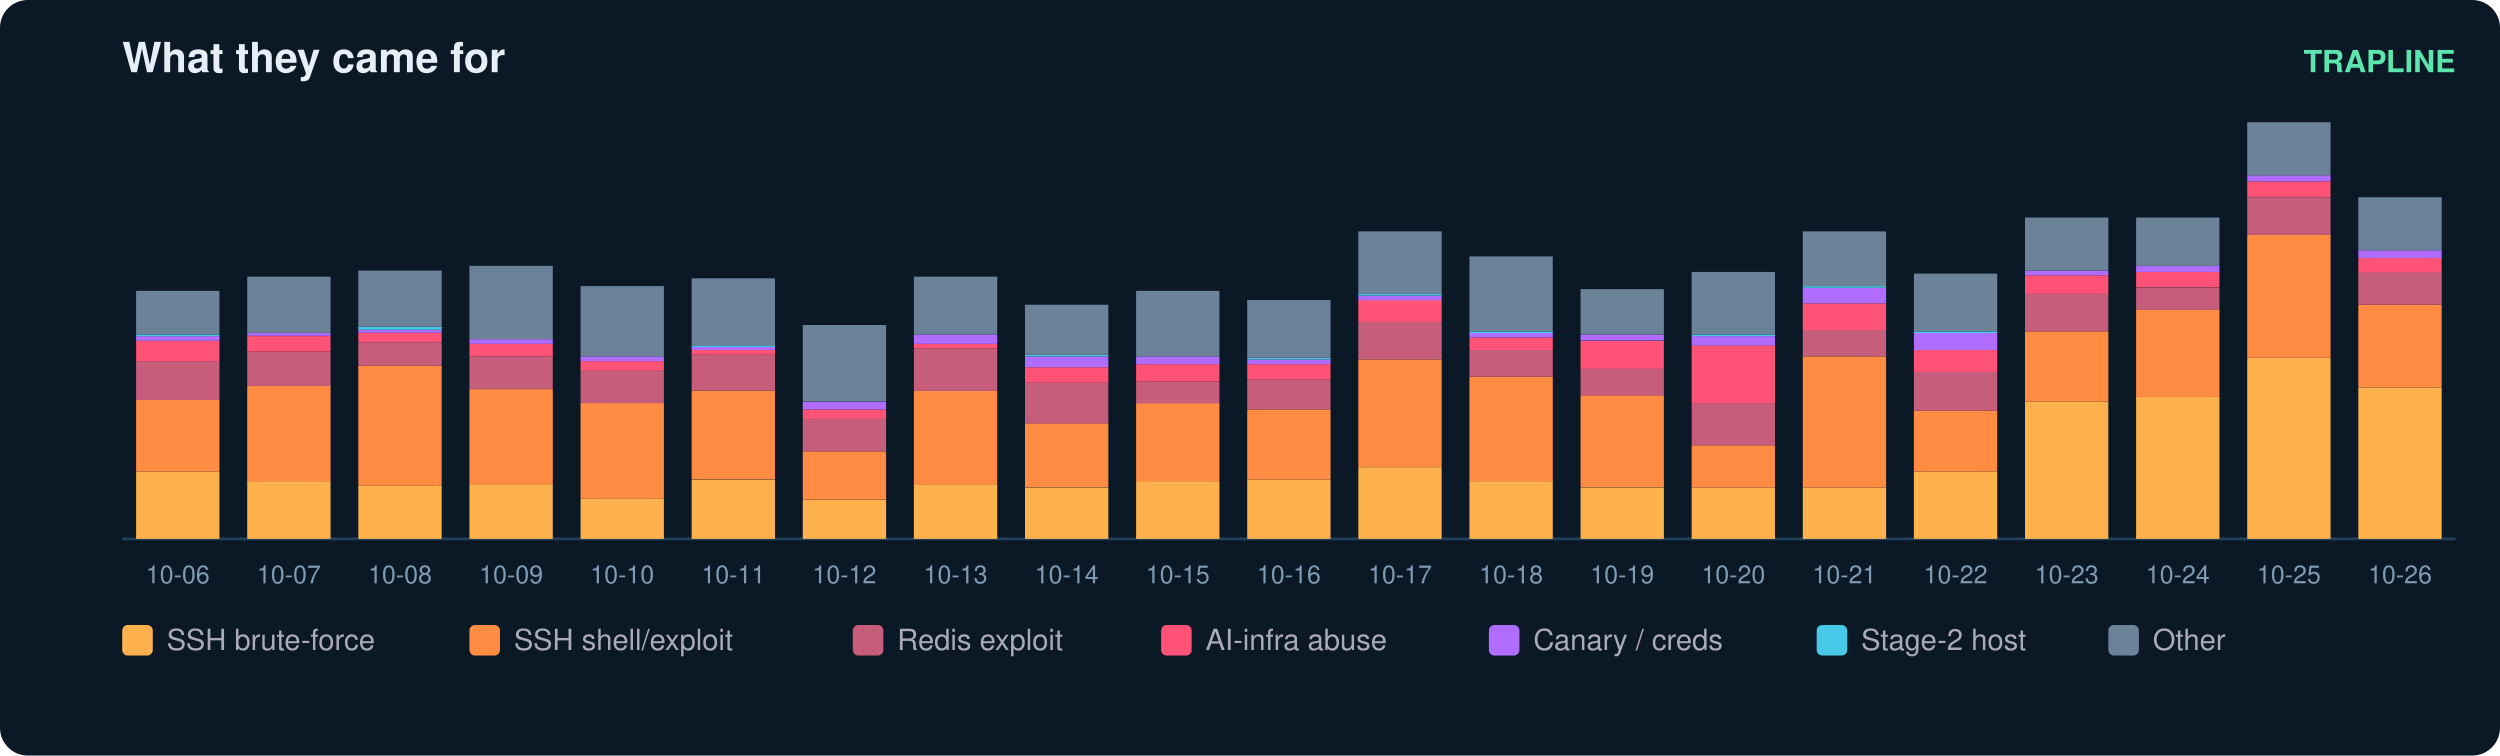
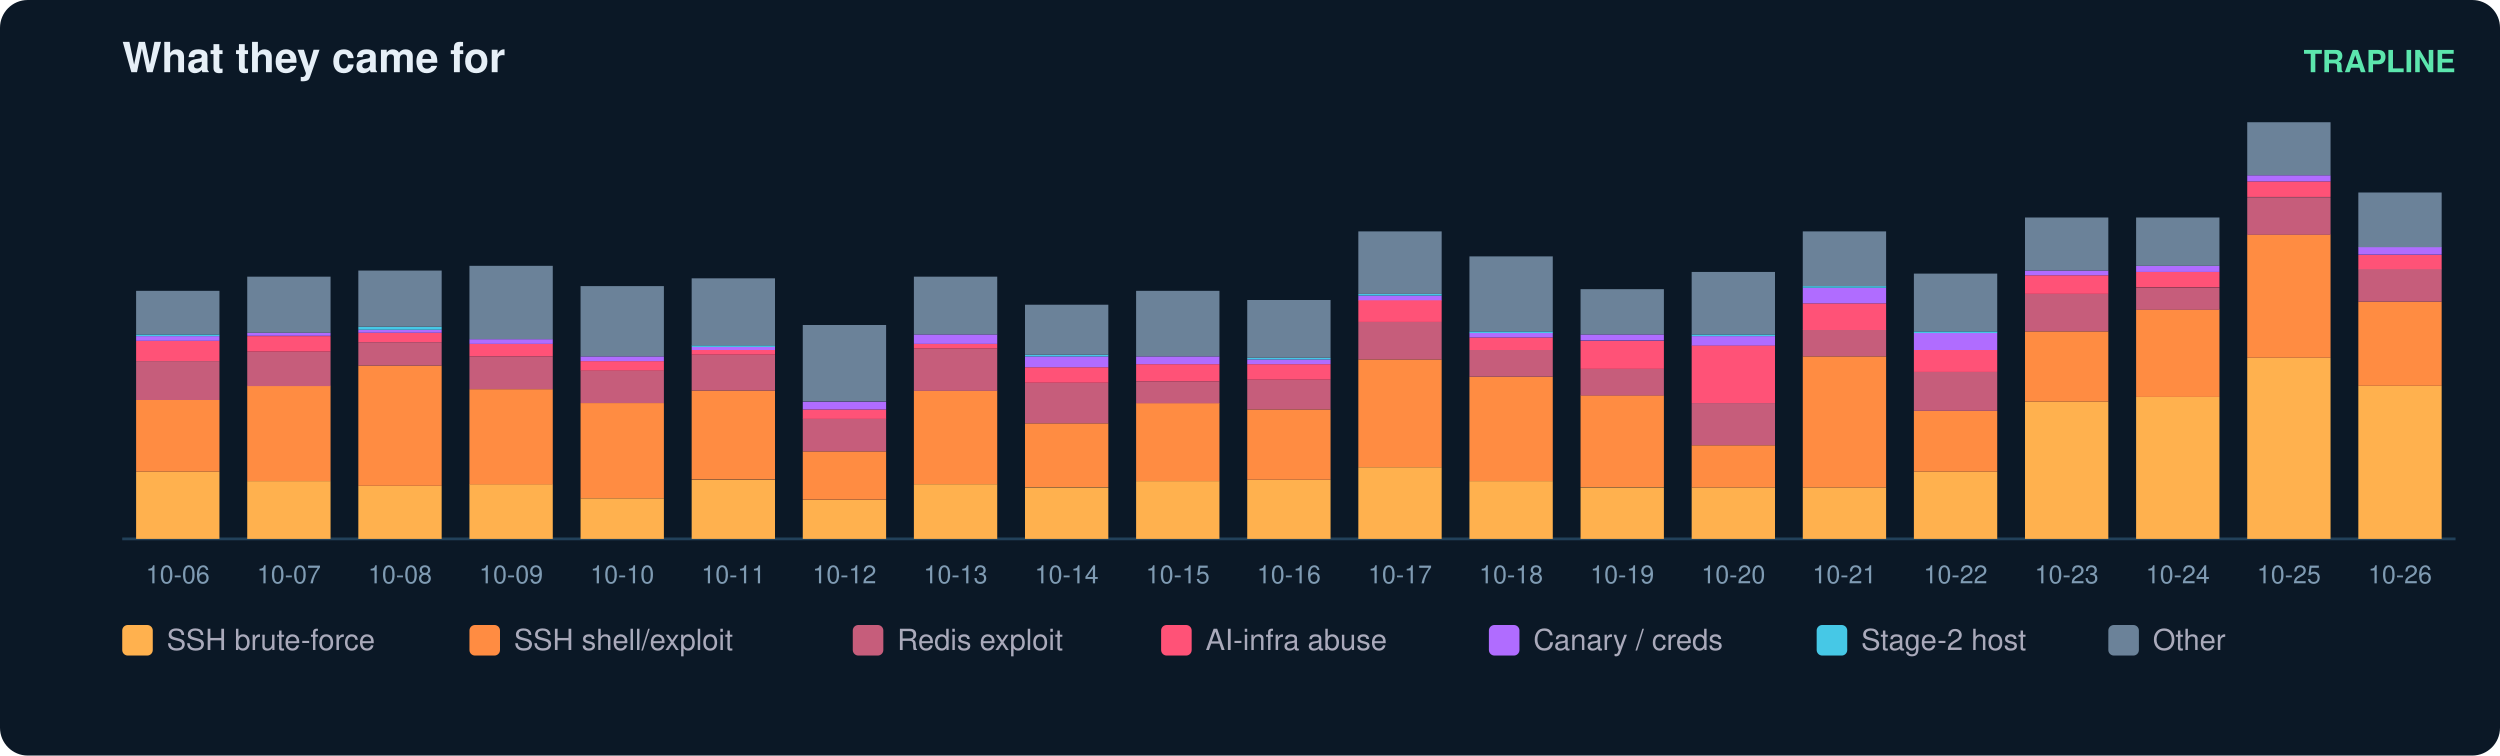
<svg xmlns="http://www.w3.org/2000/svg" width="900" height="272" viewBox="0 0 900 272" font-family="ui-sans-serif,Segoe UI,Helvetica,Arial">
  <rect width="900" height="272" rx="10" fill="#0b1826" />
  <text x="44" y="26" fill="#e6eff7" font-size="15" font-weight="700">What they came for</text>
  <text x="884" y="26" fill="#5ce6ad" font-size="11" text-anchor="end" font-weight="600">TRAPLINE</text>
  <line x1="44" y1="194" x2="884" y2="194" stroke="#22415a" />
  <rect x="49" y="169.8" width="30" height="24.2" fill="#ffb14e" />
  <rect x="49" y="144.0" width="30" height="25.8" fill="#ff8c42" />
  <rect x="49" y="130.0" width="30" height="14.0" fill="#c65d7b" />
  <rect x="49" y="122.7" width="30" height="7.3" fill="#ff5277" />
  <rect x="49" y="121.0" width="30" height="1.7" fill="#b06cff" />
  <rect x="49" y="120.4" width="30" height="0.6" fill="#46c8e6" />
  <rect x="49" y="104.7" width="30" height="15.7" fill="#6b8299" />
  <text x="64.0" y="210.0" fill="#7f9bb3" font-size="9" text-anchor="middle">10-06</text>
  <rect x="89" y="173.2" width="30" height="20.8" fill="#ffb14e" />
  <rect x="89" y="138.9" width="30" height="34.3" fill="#ff8c42" />
  <rect x="89" y="126.6" width="30" height="12.4" fill="#c65d7b" />
  <rect x="89" y="121.0" width="30" height="5.6" fill="#ff5277" />
  <rect x="89" y="119.8" width="30" height="1.1" fill="#b06cff" />
  <rect x="89" y="99.6" width="30" height="20.2" fill="#6b8299" />
  <text x="104.0" y="210.0" fill="#7f9bb3" font-size="9" text-anchor="middle">10-07</text>
  <rect x="129" y="174.9" width="30" height="19.1" fill="#ffb14e" />
  <rect x="129" y="131.6" width="30" height="43.3" fill="#ff8c42" />
  <rect x="129" y="123.2" width="30" height="8.4" fill="#c65d7b" />
  <rect x="129" y="119.8" width="30" height="3.4" fill="#ff5277" />
  <rect x="129" y="118.7" width="30" height="1.1" fill="#b06cff" />
  <rect x="129" y="117.6" width="30" height="1.1" fill="#46c8e6" />
  <rect x="129" y="97.4" width="30" height="20.2" fill="#6b8299" />
  <text x="144.0" y="210.0" fill="#7f9bb3" font-size="9" text-anchor="middle">10-08</text>
  <rect x="169" y="174.3" width="30" height="19.7" fill="#ffb14e" />
  <rect x="169" y="140.1" width="30" height="34.3" fill="#ff8c42" />
  <rect x="169" y="128.3" width="30" height="11.8" fill="#c65d7b" />
  <rect x="169" y="123.8" width="30" height="4.5" fill="#ff5277" />
  <rect x="169" y="122.1" width="30" height="1.7" fill="#b06cff" />
  <rect x="169" y="95.7" width="30" height="26.4" fill="#6b8299" />
  <text x="184.0" y="210.0" fill="#7f9bb3" font-size="9" text-anchor="middle">10-09</text>
  <rect x="209" y="179.4" width="30" height="14.6" fill="#ffb14e" />
  <rect x="209" y="145.1" width="30" height="34.3" fill="#ff8c42" />
  <rect x="209" y="133.3" width="30" height="11.8" fill="#c65d7b" />
  <rect x="209" y="130.0" width="30" height="3.4" fill="#ff5277" />
  <rect x="209" y="128.3" width="30" height="1.7" fill="#b06cff" />
  <rect x="209" y="103.0" width="30" height="25.3" fill="#6b8299" />
  <text x="224.0" y="210.0" fill="#7f9bb3" font-size="9" text-anchor="middle">10-10</text>
  <rect x="249" y="172.7" width="30" height="21.3" fill="#ffb14e" />
  <rect x="249" y="140.6" width="30" height="32.0" fill="#ff8c42" />
  <rect x="249" y="127.7" width="30" height="12.9" fill="#c65d7b" />
  <rect x="249" y="126.0" width="30" height="1.7" fill="#ff5277" />
  <rect x="249" y="124.9" width="30" height="1.1" fill="#b06cff" />
  <rect x="249" y="124.3" width="30" height="0.6" fill="#46c8e6" />
  <rect x="249" y="100.2" width="30" height="24.2" fill="#6b8299" />
  <text x="264.0" y="210.0" fill="#7f9bb3" font-size="9" text-anchor="middle">10-11</text>
  <rect x="289" y="180.0" width="30" height="14.0" fill="#ffb14e" />
  <rect x="289" y="162.5" width="30" height="17.4" fill="#ff8c42" />
  <rect x="289" y="150.7" width="30" height="11.8" fill="#c65d7b" />
  <rect x="289" y="147.4" width="30" height="3.4" fill="#ff5277" />
  <rect x="289" y="144.6" width="30" height="2.8" fill="#b06cff" />
  <rect x="289" y="117.0" width="30" height="27.5" fill="#6b8299" />
  <text x="304.0" y="210.0" fill="#7f9bb3" font-size="9" text-anchor="middle">10-12</text>
  <rect x="329" y="174.3" width="30" height="19.7" fill="#ffb14e" />
  <rect x="329" y="140.6" width="30" height="33.7" fill="#ff8c42" />
  <rect x="329" y="125.5" width="30" height="15.2" fill="#c65d7b" />
  <rect x="329" y="123.8" width="30" height="1.7" fill="#ff5277" />
  <rect x="329" y="120.4" width="30" height="3.4" fill="#b06cff" />
  <rect x="329" y="99.6" width="30" height="20.8" fill="#6b8299" />
  <text x="344.0" y="210.0" fill="#7f9bb3" font-size="9" text-anchor="middle">10-13</text>
  <rect x="369" y="175.5" width="30" height="18.5" fill="#ffb14e" />
  <rect x="369" y="152.4" width="30" height="23.0" fill="#ff8c42" />
  <rect x="369" y="137.8" width="30" height="14.6" fill="#c65d7b" />
  <rect x="369" y="132.2" width="30" height="5.6" fill="#ff5277" />
  <rect x="369" y="128.3" width="30" height="3.9" fill="#b06cff" />
  <rect x="369" y="127.7" width="30" height="0.6" fill="#46c8e6" />
  <rect x="369" y="109.7" width="30" height="18.0" fill="#6b8299" />
  <text x="384.0" y="210.0" fill="#7f9bb3" font-size="9" text-anchor="middle">10-14</text>
  <rect x="409" y="173.2" width="30" height="20.8" fill="#ffb14e" />
  <rect x="409" y="145.1" width="30" height="28.1" fill="#ff8c42" />
  <rect x="409" y="137.3" width="30" height="7.9" fill="#c65d7b" />
  <rect x="409" y="131.1" width="30" height="6.2" fill="#ff5277" />
  <rect x="409" y="128.3" width="30" height="2.8" fill="#b06cff" />
  <rect x="409" y="104.7" width="30" height="23.6" fill="#6b8299" />
  <text x="424.0" y="210.0" fill="#7f9bb3" font-size="9" text-anchor="middle">10-15</text>
  <rect x="449" y="172.7" width="30" height="21.3" fill="#ffb14e" />
  <rect x="449" y="147.4" width="30" height="25.3" fill="#ff8c42" />
  <rect x="449" y="136.7" width="30" height="10.7" fill="#c65d7b" />
  <rect x="449" y="131.1" width="30" height="5.6" fill="#ff5277" />
  <rect x="449" y="129.4" width="30" height="1.7" fill="#b06cff" />
  <rect x="449" y="128.8" width="30" height="0.6" fill="#46c8e6" />
  <rect x="449" y="108.0" width="30" height="20.8" fill="#6b8299" />
  <text x="464.0" y="210.0" fill="#7f9bb3" font-size="9" text-anchor="middle">10-16</text>
  <rect x="489" y="168.2" width="30" height="25.8" fill="#ffb14e" />
  <rect x="489" y="129.4" width="30" height="38.8" fill="#ff8c42" />
  <rect x="489" y="115.9" width="30" height="13.5" fill="#c65d7b" />
  <rect x="489" y="108.0" width="30" height="7.9" fill="#ff5277" />
  <rect x="489" y="106.4" width="30" height="1.7" fill="#b06cff" />
  <rect x="489" y="105.8" width="30" height="0.6" fill="#46c8e6" />
  <rect x="489" y="83.3" width="30" height="22.5" fill="#6b8299" />
  <text x="504.0" y="210.0" fill="#7f9bb3" font-size="9" text-anchor="middle">10-17</text>
  <rect x="529" y="173.2" width="30" height="20.8" fill="#ffb14e" />
  <rect x="529" y="135.6" width="30" height="37.6" fill="#ff8c42" />
  <rect x="529" y="126.0" width="30" height="9.6" fill="#c65d7b" />
  <rect x="529" y="121.5" width="30" height="4.5" fill="#ff5277" />
  <rect x="529" y="119.8" width="30" height="1.7" fill="#b06cff" />
  <rect x="529" y="119.3" width="30" height="0.6" fill="#46c8e6" />
  <rect x="529" y="92.3" width="30" height="27.0" fill="#6b8299" />
  <text x="544.0" y="210.0" fill="#7f9bb3" font-size="9" text-anchor="middle">10-18</text>
  <rect x="569" y="175.5" width="30" height="18.5" fill="#ffb14e" />
  <rect x="569" y="142.3" width="30" height="33.1" fill="#ff8c42" />
  <rect x="569" y="132.8" width="30" height="9.6" fill="#c65d7b" />
  <rect x="569" y="122.7" width="30" height="10.1" fill="#ff5277" />
  <rect x="569" y="120.4" width="30" height="2.2" fill="#b06cff" />
  <rect x="569" y="104.1" width="30" height="16.3" fill="#6b8299" />
  <text x="584.0" y="210.0" fill="#7f9bb3" font-size="9" text-anchor="middle">10-19</text>
  <rect x="609" y="175.5" width="30" height="18.5" fill="#ffb14e" />
  <rect x="609" y="160.3" width="30" height="15.2" fill="#ff8c42" />
  <rect x="609" y="145.1" width="30" height="15.2" fill="#c65d7b" />
  <rect x="609" y="124.3" width="30" height="20.8" fill="#ff5277" />
  <rect x="609" y="121.0" width="30" height="3.4" fill="#b06cff" />
  <rect x="609" y="120.4" width="30" height="0.6" fill="#46c8e6" />
  <rect x="609" y="97.9" width="30" height="22.5" fill="#6b8299" />
  <text x="624.0" y="210.0" fill="#7f9bb3" font-size="9" text-anchor="middle">10-20</text>
  <rect x="649" y="175.5" width="30" height="18.5" fill="#ffb14e" />
  <rect x="649" y="128.3" width="30" height="47.2" fill="#ff8c42" />
  <rect x="649" y="118.7" width="30" height="9.6" fill="#c65d7b" />
  <rect x="649" y="109.2" width="30" height="9.6" fill="#ff5277" />
  <rect x="649" y="103.6" width="30" height="5.6" fill="#b06cff" />
  <rect x="649" y="103.0" width="30" height="0.6" fill="#46c8e6" />
  <rect x="649" y="83.3" width="30" height="19.7" fill="#6b8299" />
  <text x="664.0" y="210.0" fill="#7f9bb3" font-size="9" text-anchor="middle">10-21</text>
  <rect x="689" y="169.8" width="30" height="24.2" fill="#ffb14e" />
  <rect x="689" y="147.9" width="30" height="21.9" fill="#ff8c42" />
  <rect x="689" y="133.9" width="30" height="14.0" fill="#c65d7b" />
  <rect x="689" y="126.0" width="30" height="7.9" fill="#ff5277" />
  <rect x="689" y="119.8" width="30" height="6.2" fill="#b06cff" />
  <rect x="689" y="119.3" width="30" height="0.6" fill="#46c8e6" />
  <rect x="689" y="98.5" width="30" height="20.8" fill="#6b8299" />
  <text x="704.0" y="210.0" fill="#7f9bb3" font-size="9" text-anchor="middle">10-22</text>
  <rect x="729" y="144.6" width="30" height="49.4" fill="#ffb14e" />
  <rect x="729" y="119.3" width="30" height="25.3" fill="#ff8c42" />
  <rect x="729" y="105.8" width="30" height="13.5" fill="#c65d7b" />
  <rect x="729" y="99.1" width="30" height="6.7" fill="#ff5277" />
  <rect x="729" y="97.4" width="30" height="1.7" fill="#b06cff" />
  <rect x="729" y="78.3" width="30" height="19.1" fill="#6b8299" />
  <text x="744.0" y="210.0" fill="#7f9bb3" font-size="9" text-anchor="middle">10-23</text>
  <rect x="769" y="142.9" width="30" height="51.1" fill="#ffb14e" />
  <rect x="769" y="111.4" width="30" height="31.5" fill="#ff8c42" />
  <rect x="769" y="103.6" width="30" height="7.9" fill="#c65d7b" />
  <rect x="769" y="97.9" width="30" height="5.6" fill="#ff5277" />
  <rect x="769" y="95.7" width="30" height="2.2" fill="#b06cff" />
  <rect x="769" y="78.3" width="30" height="17.4" fill="#6b8299" />
  <text x="784.0" y="210.0" fill="#7f9bb3" font-size="9" text-anchor="middle">10-24</text>
  <rect x="809" y="128.8" width="30" height="65.2" fill="#ffb14e" />
  <rect x="809" y="84.4" width="30" height="44.4" fill="#ff8c42" />
  <rect x="809" y="71.0" width="30" height="13.5" fill="#c65d7b" />
  <rect x="809" y="65.3" width="30" height="5.6" fill="#ff5277" />
  <rect x="809" y="63.1" width="30" height="2.2" fill="#b06cff" />
  <rect x="809" y="44.0" width="30" height="19.1" fill="#6b8299" />
  <text x="824.0" y="210.0" fill="#7f9bb3" font-size="9" text-anchor="middle">10-25</text>
-   <rect x="849" y="139.5" width="30" height="54.5" fill="#ffb14e" />
-   <rect x="849" y="109.7" width="30" height="29.8" fill="#ff8c42" />
-   <rect x="849" y="97.9" width="30" height="11.8" fill="#c65d7b" />
-   <rect x="849" y="92.9" width="30" height="5.1" fill="#ff5277" />
-   <rect x="849" y="90.1" width="30" height="2.8" fill="#b06cff" />
-   <rect x="849" y="71.0" width="30" height="19.1" fill="#6b8299" />
+   <rect x="849" y="138.9" width="30" height="55.1" fill="#ffb14e" />
+   <rect x="849" y="108.6" width="30" height="30.3" fill="#ff8c42" />
+   <rect x="849" y="96.8" width="30" height="11.8" fill="#c65d7b" />
+   <rect x="849" y="91.8" width="30" height="5.1" fill="#ff5277" />
+   <rect x="849" y="88.9" width="30" height="2.8" fill="#b06cff" />
+   <rect x="849" y="69.3" width="30" height="19.7" fill="#6b8299" />
  <text x="864.0" y="210.0" fill="#7f9bb3" font-size="9" text-anchor="middle">10-26</text>
  <rect x="44" y="225" width="11" height="11" rx="2" fill="#ffb14e" />
  <text x="60" y="234" fill="#aab" font-size="10.5">SSH brute-force</text>
  <rect x="169" y="225" width="11" height="11" rx="2" fill="#ff8c42" />
  <text x="185" y="234" fill="#aab" font-size="10.5">SSH shell/exploit</text>
  <rect x="307" y="225" width="11" height="11" rx="2" fill="#c65d7b" />
  <text x="323" y="234" fill="#aab" font-size="10.5">Redis exploit</text>
  <rect x="418" y="225" width="11" height="11" rx="2" fill="#ff5277" />
  <text x="434" y="234" fill="#aab" font-size="10.5">AI-infra abuse</text>
  <rect x="536" y="225" width="11" height="11" rx="2" fill="#b06cff" />
  <text x="552" y="234" fill="#aab" font-size="10.5">Canary / creds</text>
  <rect x="654" y="225" width="11" height="11" rx="2" fill="#46c8e6" />
  <text x="670" y="234" fill="#aab" font-size="10.5">Stage-2 host</text>
  <rect x="759" y="225" width="11" height="11" rx="2" fill="#6b8299" />
  <text x="775" y="234" fill="#aab" font-size="10.5">Other</text>
</svg>
